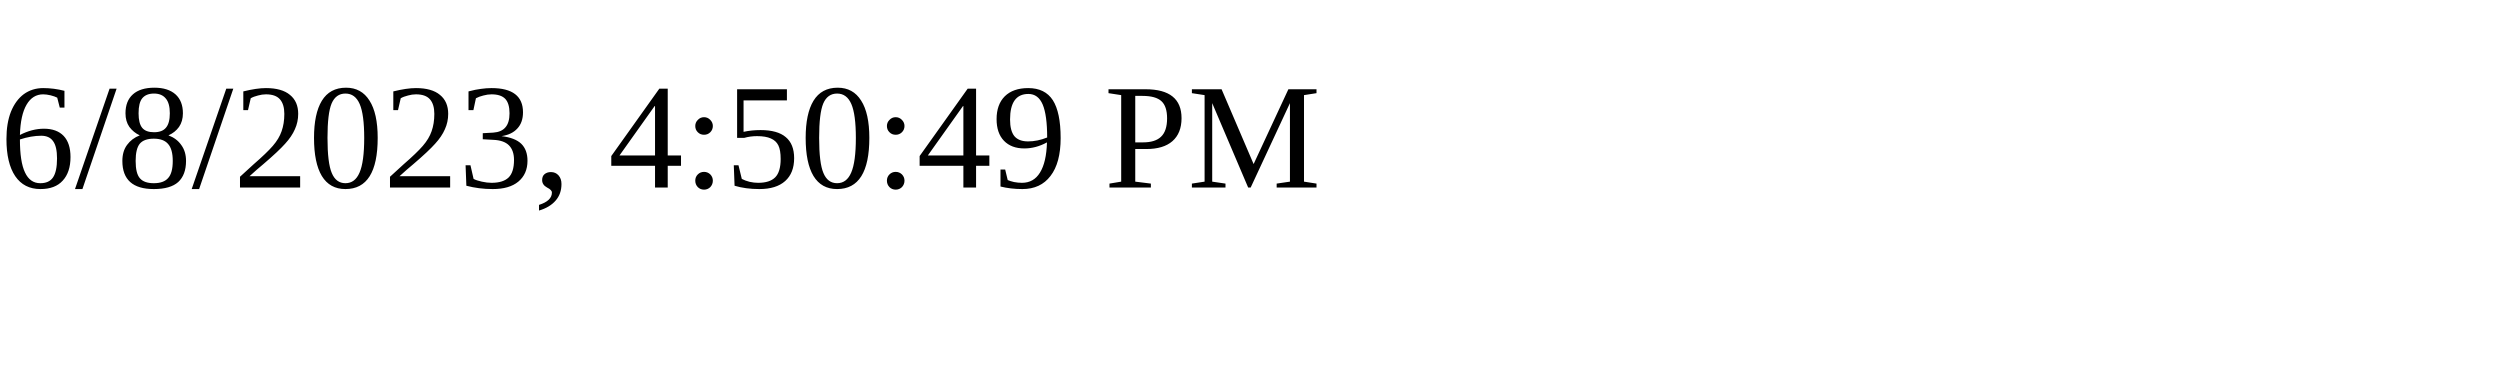
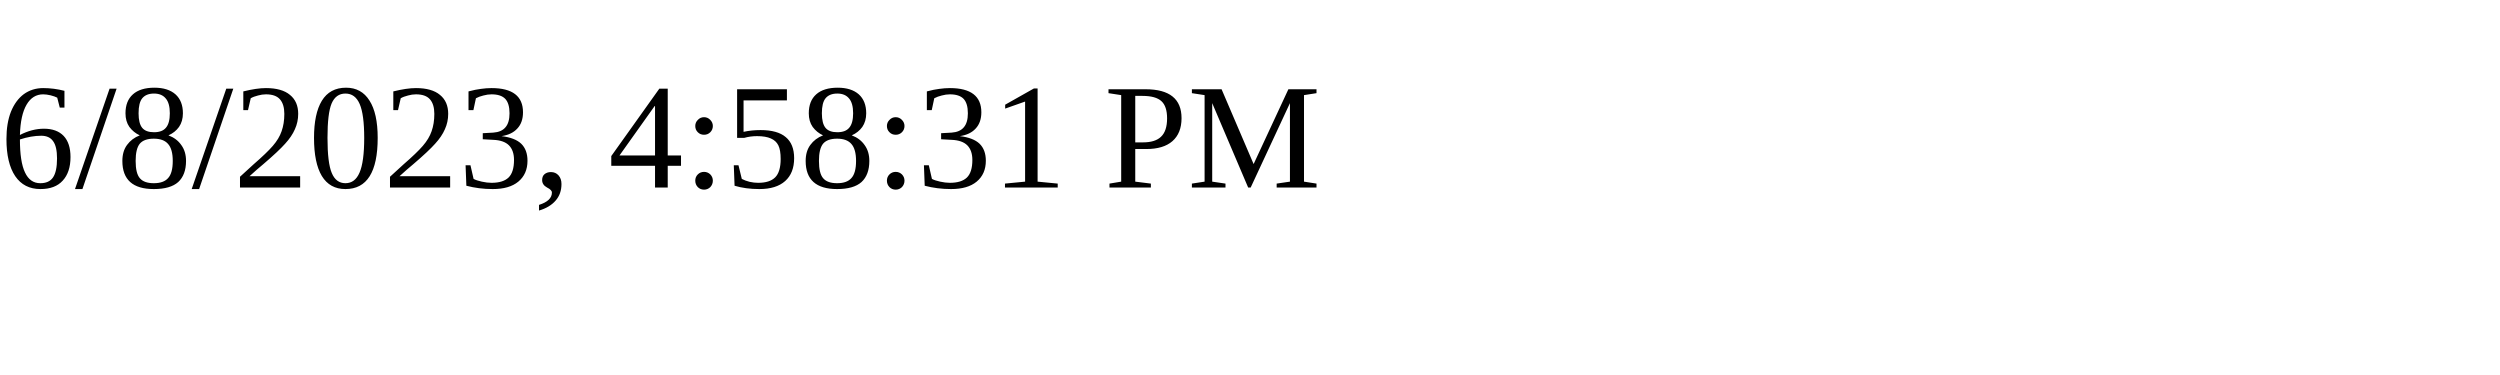
<svg xmlns="http://www.w3.org/2000/svg" height="30" width="200">
-   <text x="0" y="15">6/8/2023, 4:50:49 PM</text>
+   <text x="0" y="15">6/8/2023, 4:58:31 PM</text>
</svg>
